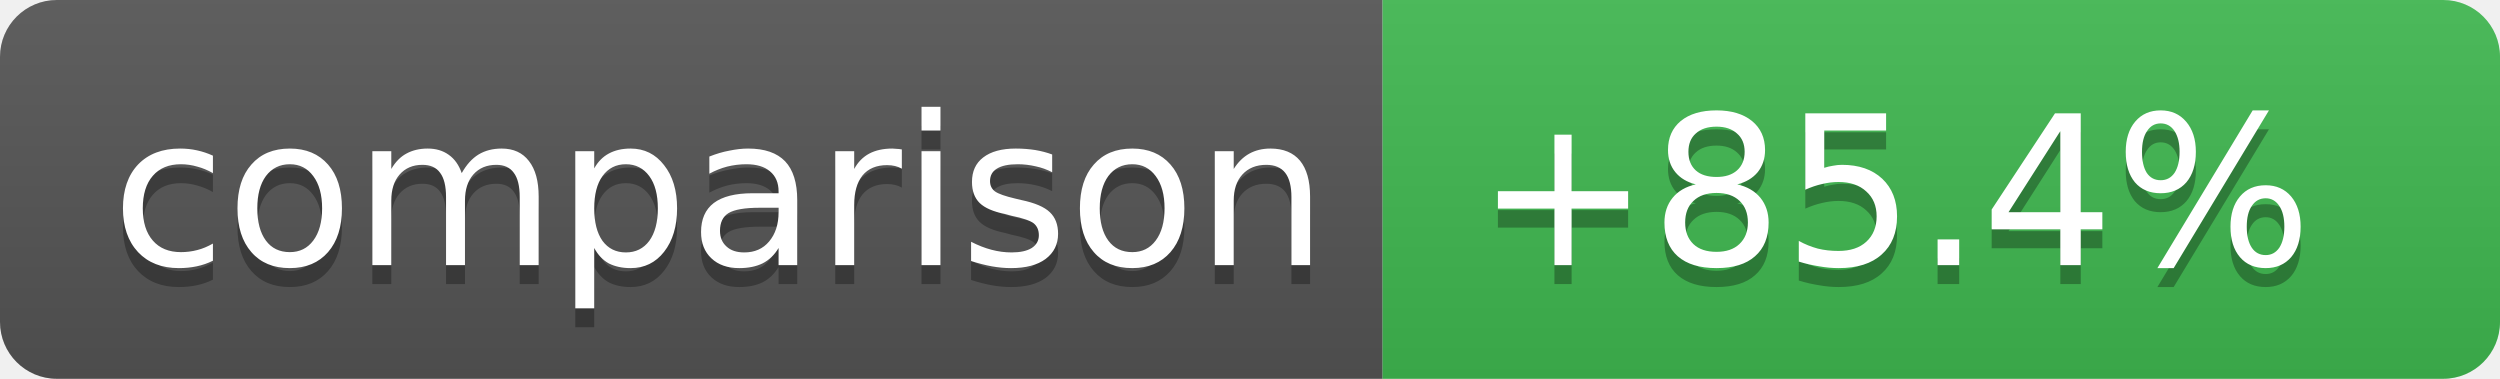
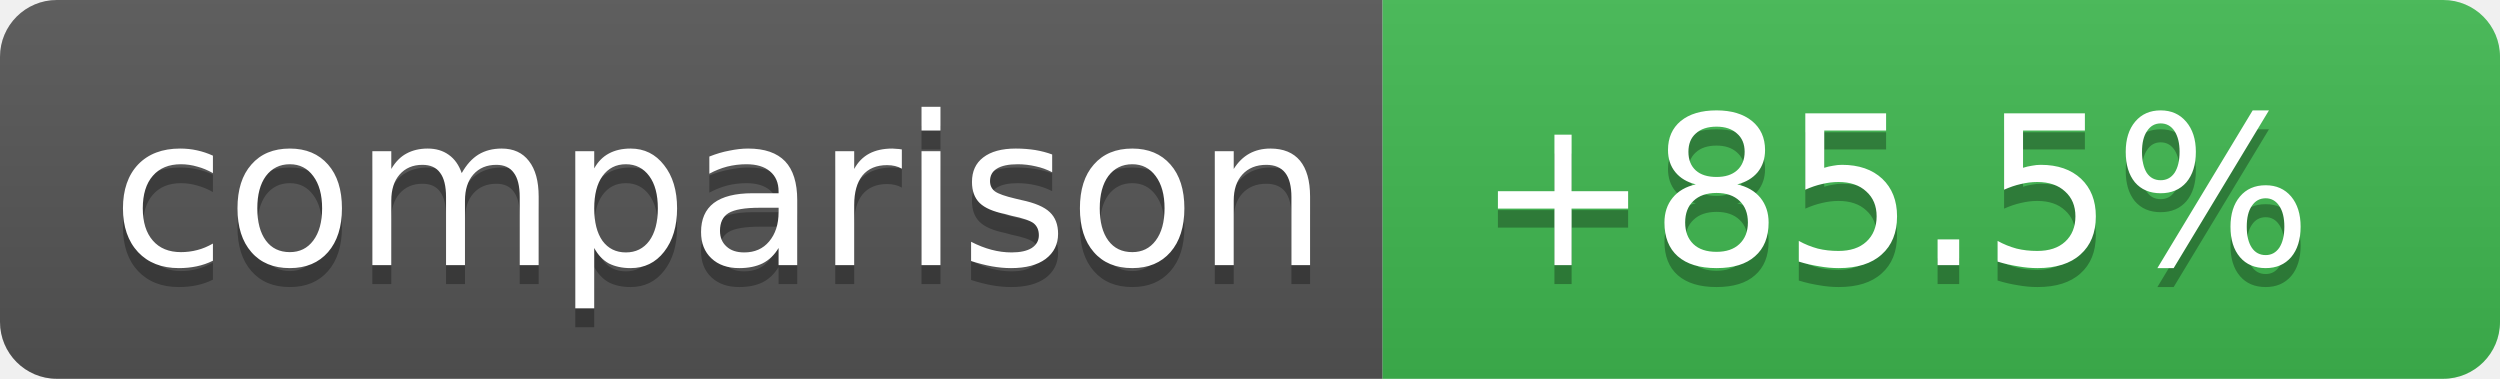
- <svg xmlns="http://www.w3.org/2000/svg" width="132" height="20" role="img" aria-label="Coverage comparison: +85.4%">
+ <svg xmlns="http://www.w3.org/2000/svg" width="132" height="20" role="img" aria-label="Coverage comparison: +85.5%">
  <linearGradient id="s" x2="0" y2="100%">
    <stop offset="0" stop-color="#bbb" stop-opacity=".1" />
    <stop offset="1" stop-opacity=".1" />
  </linearGradient>
  <clipPath id="r">
    <rect width="132" height="20" rx="3" fill="#fff" />
  </clipPath>
  <g clip-path="url(#r)">
    <rect width="73" height="20" fill="#555" />
    <rect x="73" width="59" height="20" fill="#3fb950" />
    <rect width="132" height="20" fill="url(#s)" />
  </g>
  <g fill="#fff" text-anchor="middle" font-family="Verdana,Geneva,DejaVu Sans,sans-serif" text-rendering="geometricPrecision" font-size="11">
    <text aria-hidden="true" x="38" y="15" fill="#010101" fill-opacity=".3">comparison</text>
    <text x="38" y="14">comparison</text>
-     <text aria-hidden="true" x="100" y="15" fill="#010101" fill-opacity=".3">+85.4%</text>
-     <text x="100" y="14">+85.4%</text>
+     <text aria-hidden="true" x="100" y="15" fill="#010101" fill-opacity=".3">+85.5%</text>
+     <text x="100" y="14">+85.5%</text>
  </g>
</svg>
